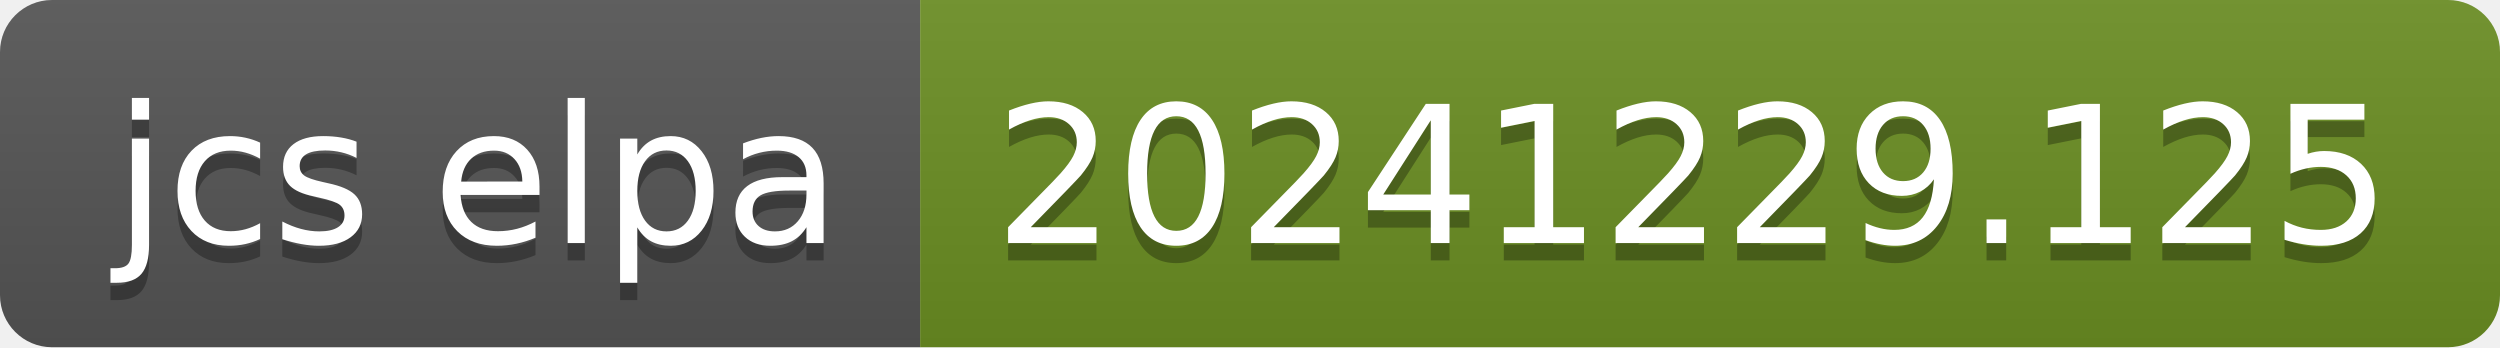
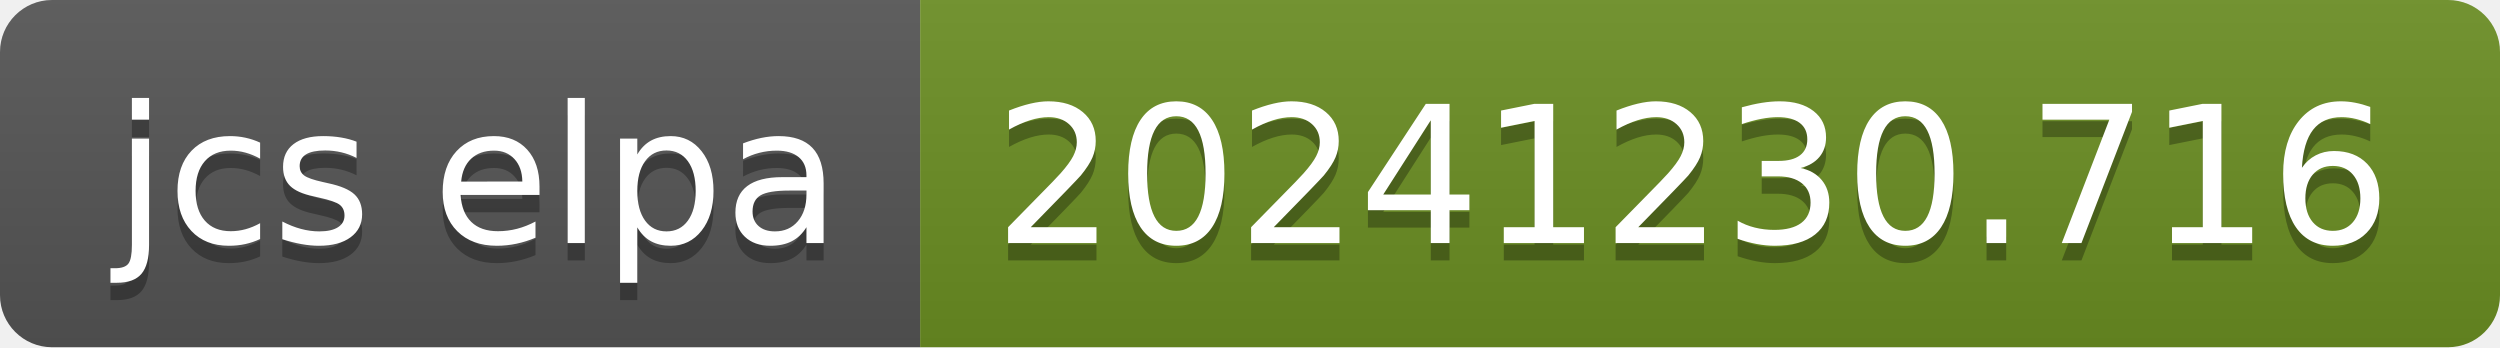
- <svg xmlns="http://www.w3.org/2000/svg" width="144" height="20" role="img" aria-label="jcs elpa: 20241229.125">
+ <svg xmlns="http://www.w3.org/2000/svg" width="144" height="20" role="img" aria-label="jcs elpa: 20241230.716">
  <linearGradient id="s" x2="0" y2="100%">
    <stop offset="0" stop-color="#bbb" stop-opacity=".1" />
    <stop offset="1" stop-opacity=".1" />
  </linearGradient>
  <clipPath id="r">
    <rect width="144" height="20" rx="3" fill="#fff" />
  </clipPath>
  <g clip-path="url(#r)">
    <rect width="53" height="20" fill="#555" />
    <rect x="53" width="91" height="20" fill="#6b8e23" />
    <rect width="144" height="20" fill="url(#s)" />
  </g>
  <g fill="#fff" text-anchor="middle" font-family="Verdana,Geneva,DejaVu Sans,sans-serif" text-rendering="geometricPrecision" font-size="110">
    <text aria-hidden="true" x="275" y="150" fill="#010101" fill-opacity=".3" transform="scale(.1)" textLength="430">jcs elpa</text>
    <text x="275" y="140" transform="scale(.1)" fill="#fff" textLength="430">jcs elpa</text>
-     <text aria-hidden="true" x="975" y="150" fill="#010101" fill-opacity=".3" transform="scale(.1)" textLength="810">20241229.125</text>
-     <text x="975" y="140" transform="scale(.1)" fill="#fff" textLength="810">20241229.125</text>
+     <text aria-hidden="true" x="975" y="150" fill="#010101" fill-opacity=".3" transform="scale(.1)" textLength="810">20241230.716</text>
+     <text x="975" y="140" transform="scale(.1)" fill="#fff" textLength="810">20241230.716</text>
  </g>
</svg>
